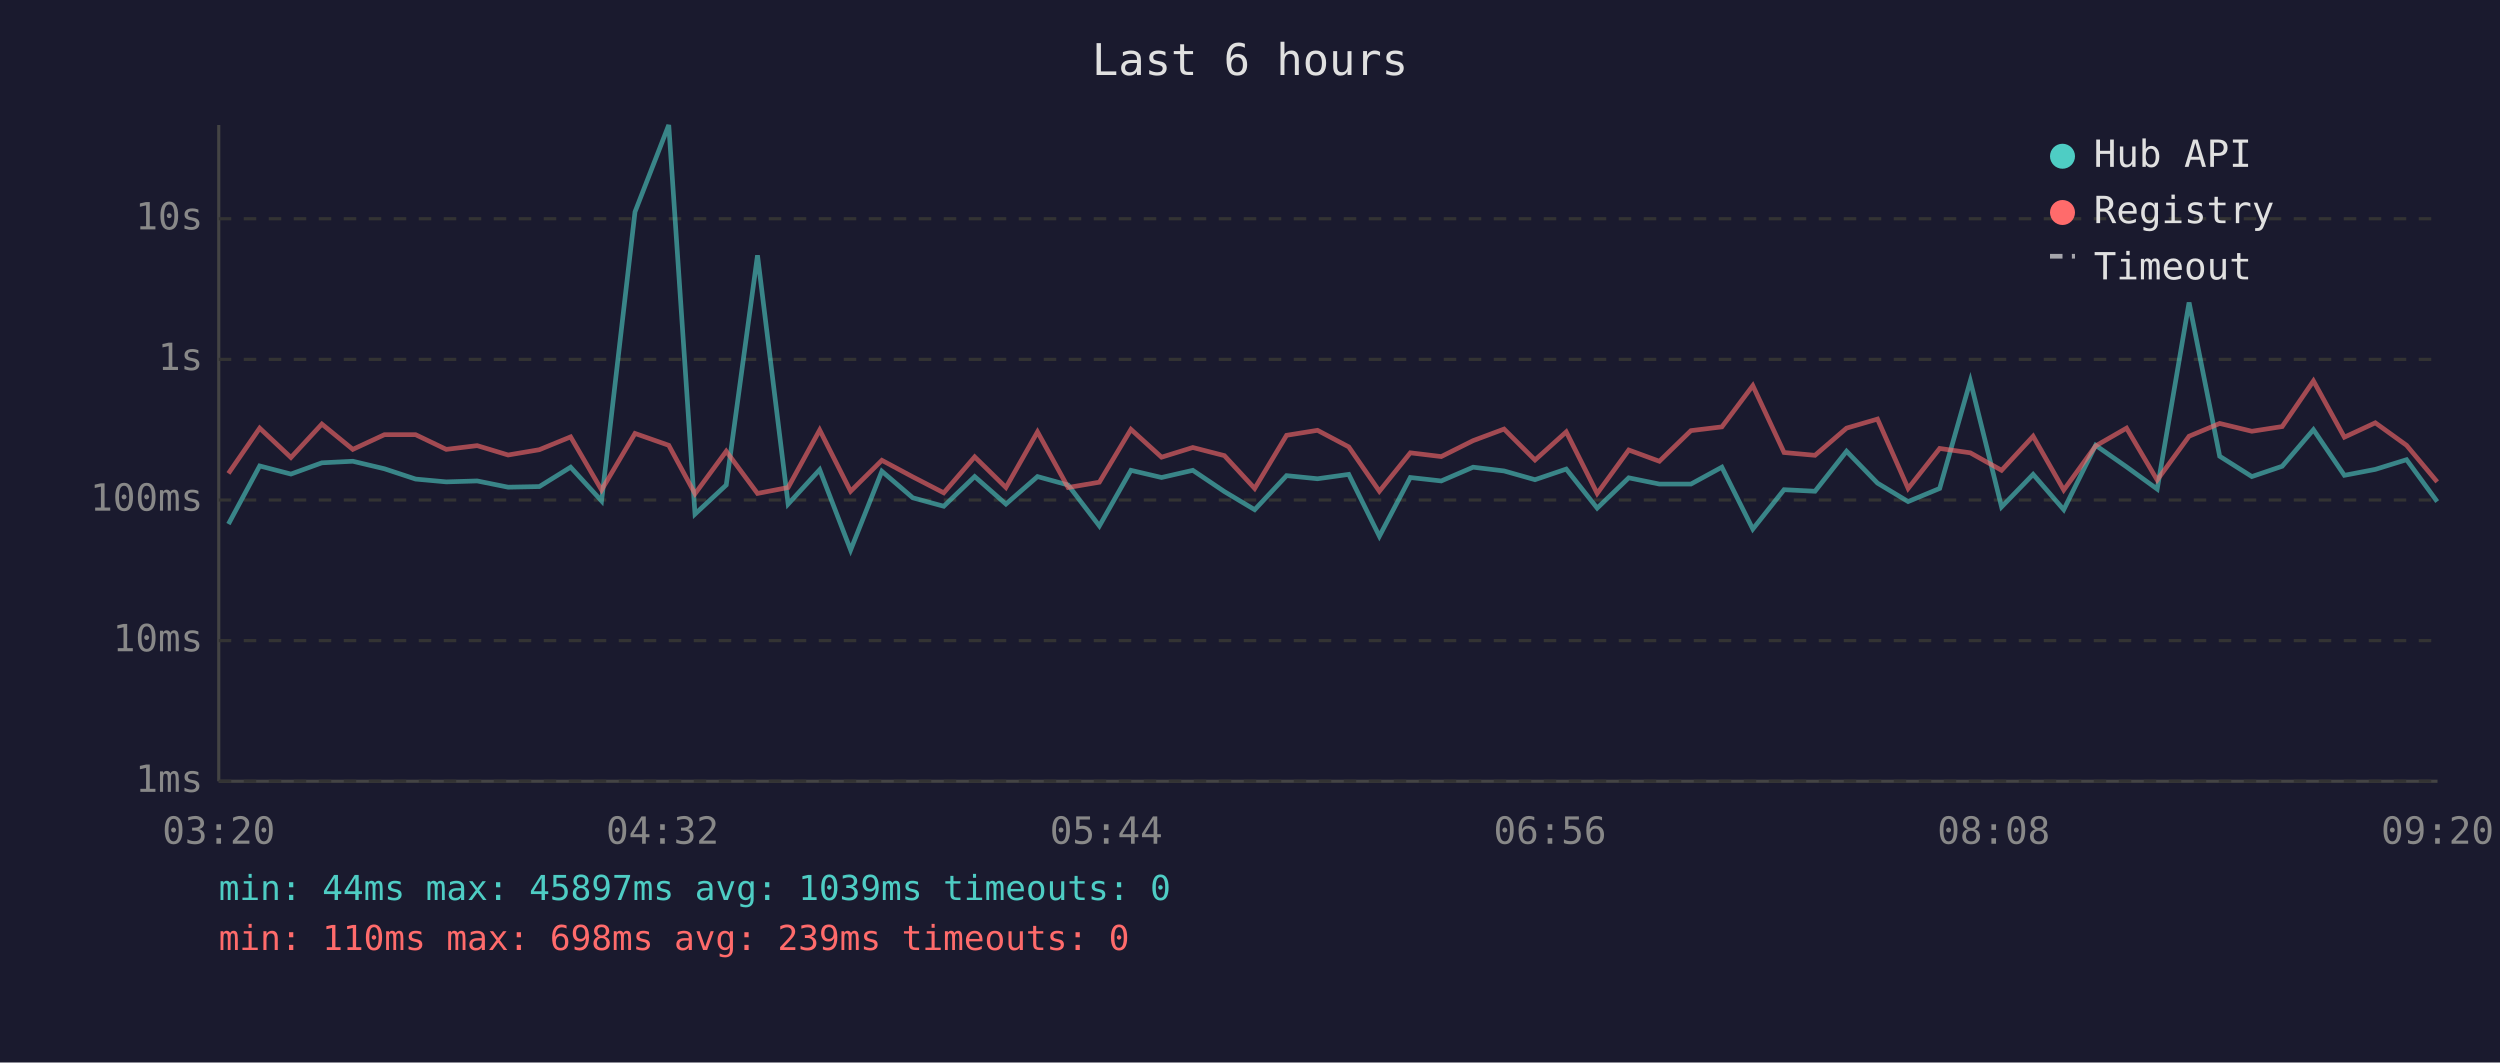
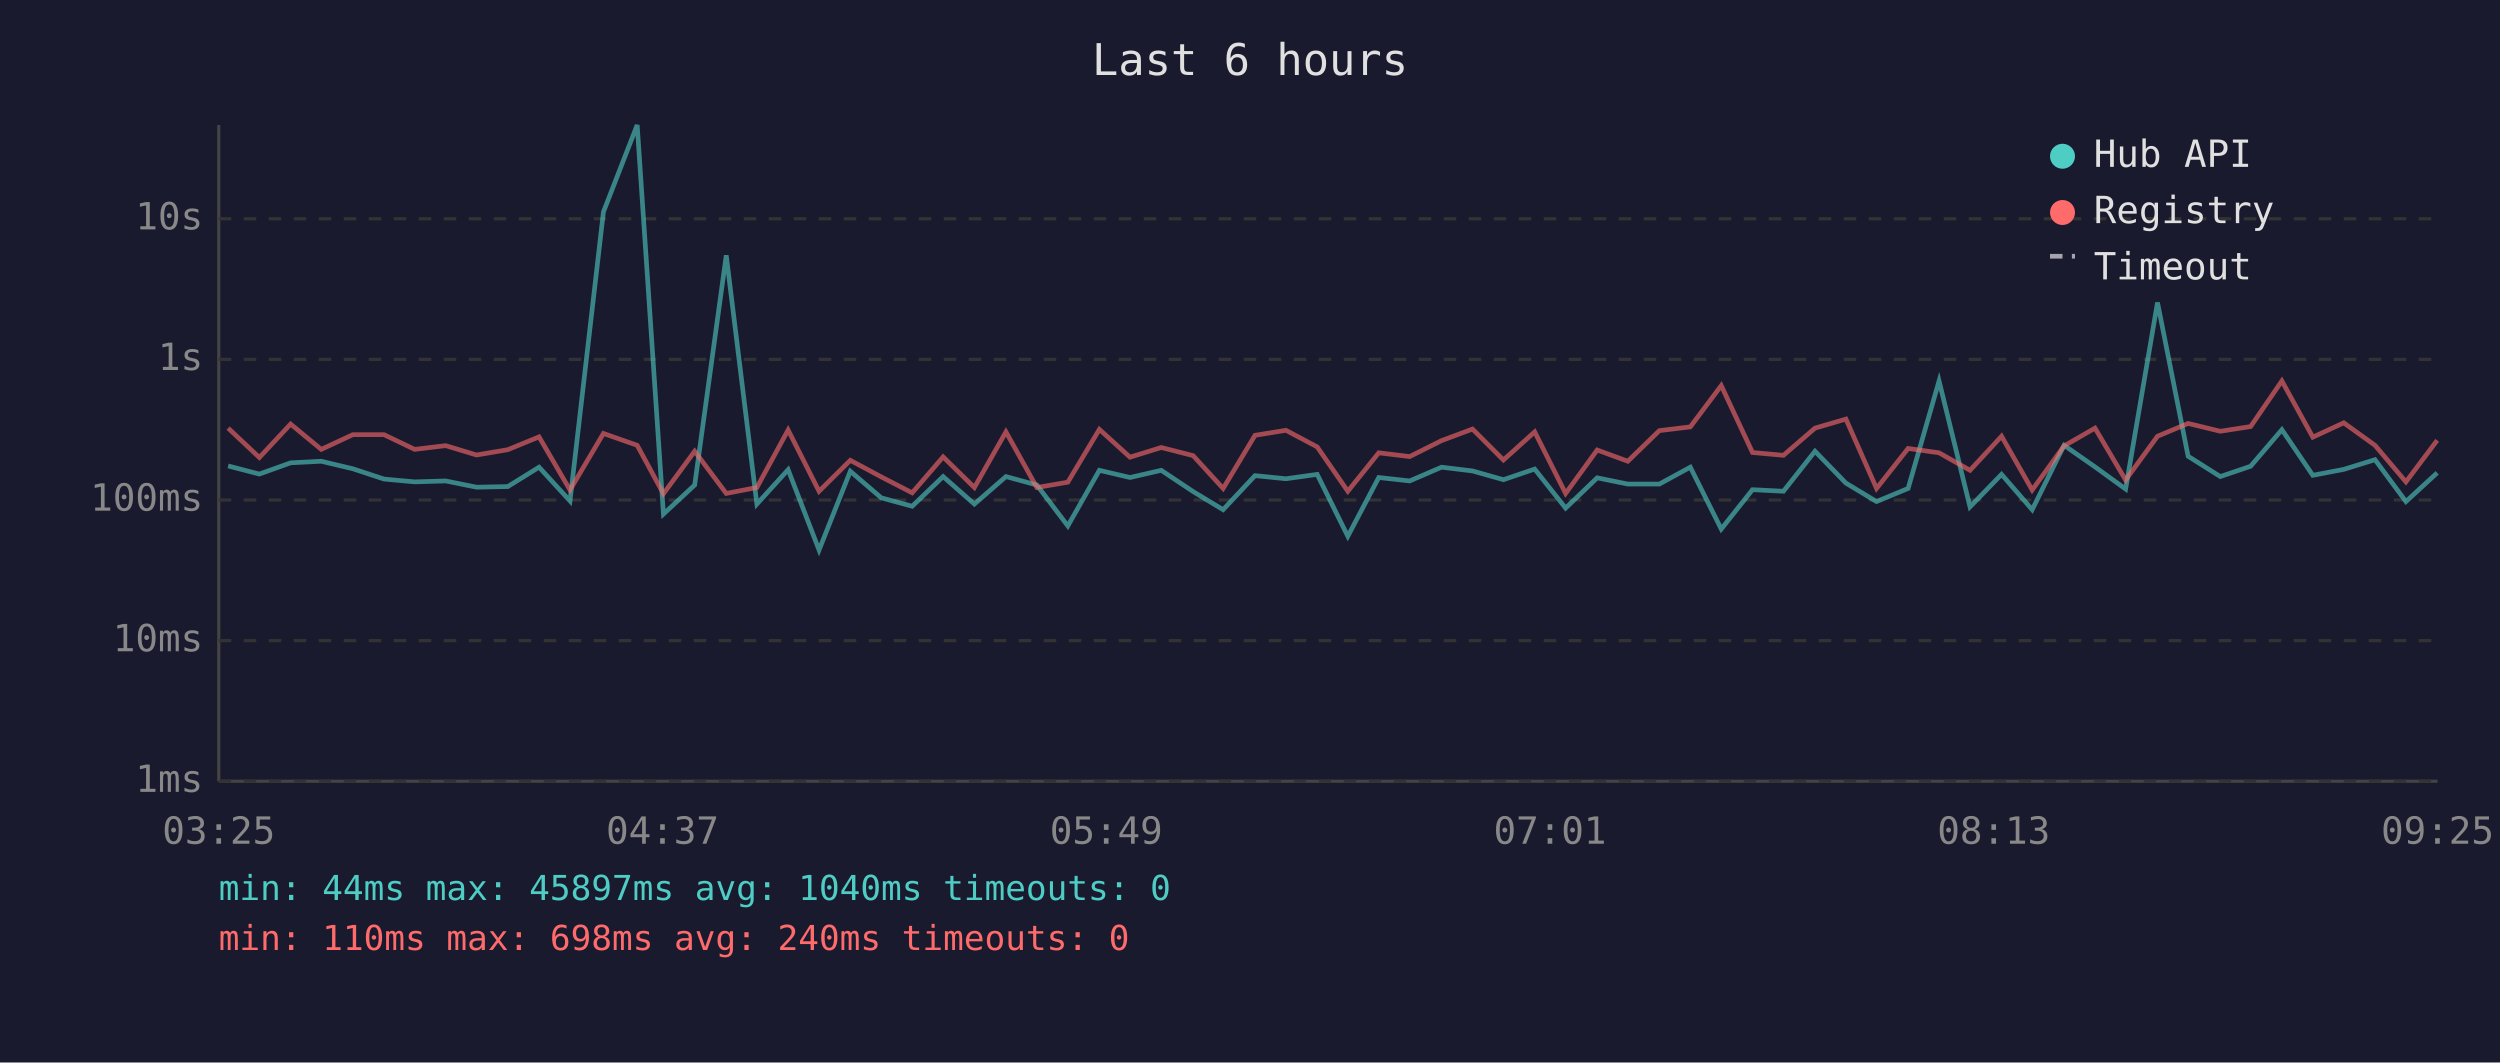
<svg xmlns="http://www.w3.org/2000/svg" viewBox="0 0 800 340" font-family="monospace" font-size="12">
  <rect width="800" height="340" fill="#1a1a2e" />
  <text x="400" y="24" fill="#e0e0e0" font-size="14" text-anchor="middle">Last 6 hours</text>
  <line x1="70" y1="40" x2="70" y2="250" stroke="#444" stroke-width="1" />
  <line x1="70" y1="250" x2="780" y2="250" stroke="#444" stroke-width="1" />
  <line x1="70" y1="250" x2="780" y2="250" stroke="#333" stroke-width="1" stroke-dasharray="4" />
  <text x="65" y="250" fill="#888" text-anchor="end" dominant-baseline="middle">1ms</text>
  <line x1="70" y1="205" x2="780" y2="205" stroke="#333" stroke-width="1" stroke-dasharray="4" />
  <text x="65" y="205" fill="#888" text-anchor="end" dominant-baseline="middle">10ms</text>
  <line x1="70" y1="160" x2="780" y2="160" stroke="#333" stroke-width="1" stroke-dasharray="4" />
  <text x="65" y="160" fill="#888" text-anchor="end" dominant-baseline="middle">100ms</text>
  <line x1="70" y1="115" x2="780" y2="115" stroke="#333" stroke-width="1" stroke-dasharray="4" />
  <text x="65" y="115" fill="#888" text-anchor="end" dominant-baseline="middle">1s</text>
  <line x1="70" y1="70" x2="780" y2="70" stroke="#333" stroke-width="1" stroke-dasharray="4" />
  <text x="65" y="70" fill="#888" text-anchor="end" dominant-baseline="middle">10s</text>
-   <text x="70" y="270" fill="#888" text-anchor="middle">03:20</text>
-   <text x="212" y="270" fill="#888" text-anchor="middle">04:32</text>
-   <text x="354" y="270" fill="#888" text-anchor="middle">05:44</text>
-   <text x="496" y="270" fill="#888" text-anchor="middle">06:56</text>
-   <text x="638" y="270" fill="#888" text-anchor="middle">08:08</text>
-   <text x="780" y="270" fill="#888" text-anchor="middle">09:20</text>
-   <polyline points="73.1,167.7 83.1,149.1 93.1,151.7 103.0,148.1 112.9,147.6 123.0,150.0 133.0,153.3 142.8,154.2 152.7,153.9 162.6,155.9 172.6,155.7 182.6,149.5 192.5,160.3 203.2,67.8 214.0,40.0 222.4,164.5 232.4,155.2 242.4,81.7 252.2,161.3 262.3,150.3 272.2,176.0 282.2,150.8 292.1,159.3 302.0,162.0 311.9,152.5 321.9,161.3 332.0,152.5 341.8,155.2 351.8,168.3 361.9,150.5 371.7,152.8 381.7,150.5 391.8,157.3 401.5,163.1 411.7,152.2 421.6,153.2 431.6,151.8 441.4,171.6 451.3,152.8 461.2,153.9 471.4,149.5 481.3,150.7 491.2,153.5 501.2,150.1 511.1,162.6 521.2,152.9 531.0,154.9 541.1,154.9 551.0,149.5 560.9,169.3 570.9,156.7 580.8,157.2 590.9,144.4 600.8,154.6 610.6,160.5 620.7,156.3 630.5,121.9 640.5,162.2 650.6,151.8 660.4,163.1 670.6,142.5 680.5,149.4 690.3,156.5 700.5,96.8 710.3,146.0 720.6,152.5 730.3,149.2 740.3,137.5 750.2,152.1 760.1,150.2 770.1,147.1 779.9,160.5" fill="none" stroke="#4ecdc4" stroke-width="1.5" opacity="0.6" />
-   <polyline points="73.1,151.5 83.1,137.0 93.1,146.4 103.0,135.7 112.9,143.8 123.0,139.1 133.0,139.1 142.8,143.8 152.7,142.6 162.6,145.6 172.6,143.9 182.6,139.8 192.5,156.8 203.2,138.7 214.0,142.5 222.4,158.0 232.4,144.4 242.4,157.9 252.2,156.0 262.3,137.6 272.2,157.2 282.2,147.3 292.1,152.6 302.0,157.7 311.9,146.2 321.9,156.0 332.0,138.2 341.8,156.0 351.8,154.3 361.9,137.4 371.7,146.3 381.7,143.2 391.8,145.8 401.5,156.3 411.7,139.3 421.6,137.7 431.6,143.0 441.4,157.2 451.3,144.9 461.2,146.1 471.4,141.0 481.3,137.3 491.2,147.2 501.2,138.2 511.1,157.9 521.2,144.0 531.0,147.6 541.1,137.8 551.0,136.6 560.9,123.4 570.9,144.8 580.8,145.7 590.9,137.0 600.8,134.1 610.6,156.3 620.7,143.5 630.5,144.9 640.5,150.5 650.6,139.6 660.4,156.8 670.6,142.7 680.5,137.0 690.3,153.6 700.5,139.6 710.3,135.5 720.6,138.0 730.3,136.5 740.3,121.9 750.2,139.9 760.1,135.3 770.1,142.5 779.9,154.2" fill="none" stroke="#ff6b6b" stroke-width="1.5" opacity="0.6" />
+   <text x="70" y="270" fill="#888" text-anchor="middle">03:25</text>
+   <text x="212" y="270" fill="#888" text-anchor="middle">04:37</text>
+   <text x="354" y="270" fill="#888" text-anchor="middle">05:49</text>
+   <text x="496" y="270" fill="#888" text-anchor="middle">07:01</text>
+   <text x="638" y="270" fill="#888" text-anchor="middle">08:13</text>
+   <text x="780" y="270" fill="#888" text-anchor="middle">09:25</text>
+   <polyline points="73.0,149.1 83.0,151.7 93.0,148.1 102.8,147.6 112.9,150.0 122.9,153.3 132.7,154.2 142.6,153.9 152.5,155.9 162.5,155.7 172.5,149.5 182.4,160.3 193.1,67.8 203.9,40.0 212.3,164.5 222.3,155.2 232.4,81.7 242.2,161.3 252.2,150.3 262.1,176.0 272.1,150.8 282.0,159.3 291.9,162.0 301.8,152.5 311.8,161.3 321.9,152.5 331.8,155.2 341.7,168.3 351.8,150.5 361.6,152.8 371.6,150.5 381.8,157.3 391.4,163.1 401.6,152.2 411.5,153.2 421.5,151.8 431.3,171.6 441.2,152.8 451.1,153.9 461.3,149.5 471.2,150.7 481.1,153.5 491.1,150.1 501.0,162.6 511.1,152.9 520.9,154.9 531.0,154.9 540.9,149.5 550.8,169.3 560.8,156.7 570.7,157.2 580.8,144.4 590.7,154.6 600.5,160.5 610.6,156.3 620.5,121.9 630.4,162.2 640.5,151.8 650.3,163.1 660.5,142.5 670.4,149.4 680.2,156.5 690.4,96.8 700.2,146.0 710.5,152.5 720.2,149.2 730.2,137.5 740.1,152.1 750.0,150.2 760.0,147.1 769.9,160.5 779.9,151.3" fill="none" stroke="#4ecdc4" stroke-width="1.5" opacity="0.6" />
+   <polyline points="73.0,137.0 83.0,146.4 93.0,135.7 102.8,143.8 112.9,139.1 122.9,139.1 132.7,143.8 142.6,142.6 152.5,145.6 162.5,143.9 172.5,139.8 182.4,156.8 193.1,138.7 203.9,142.5 212.3,158.0 222.3,144.4 232.4,157.9 242.2,156.0 252.2,137.6 262.1,157.2 272.1,147.3 282.0,152.6 291.9,157.7 301.8,146.2 311.8,156.0 321.9,138.2 331.8,156.0 341.7,154.3 351.8,137.4 361.6,146.3 371.6,143.2 381.8,145.8 391.4,156.3 401.6,139.3 411.5,137.7 421.5,143.0 431.3,157.2 441.2,144.9 451.1,146.1 461.3,141.0 471.2,137.3 481.1,147.2 491.1,138.2 501.0,157.9 511.1,144.0 520.9,147.6 531.0,137.8 540.9,136.6 550.8,123.4 560.8,144.8 570.7,145.7 580.8,137.0 590.7,134.1 600.5,156.3 610.6,143.5 620.5,144.9 630.4,150.5 640.5,139.6 650.3,156.8 660.5,142.7 670.4,137.0 680.2,153.6 690.4,139.6 700.2,135.5 710.5,138.0 720.2,136.5 730.2,121.9 740.1,139.9 750.0,135.3 760.0,142.5 769.9,154.2 779.9,140.9" fill="none" stroke="#ff6b6b" stroke-width="1.5" opacity="0.6" />
  <circle cx="660" cy="50" r="4" fill="#4ecdc4" />
  <text x="670" y="50" fill="#e0e0e0" dominant-baseline="middle">Hub API</text>
  <circle cx="660" cy="68" r="4" fill="#ff6b6b" />
  <text x="670" y="68" fill="#e0e0e0" dominant-baseline="middle">Registry</text>
  <line x1="656" y1="82" x2="664" y2="82" stroke="#e0e0e0" stroke-width="1.5" stroke-dasharray="4,3" opacity="0.7" />
  <text x="670" y="86" fill="#e0e0e0" dominant-baseline="middle">Timeout</text>
-   <text x="70" y="288" fill="#4ecdc4" font-size="11">min: 44ms  max: 45897ms  avg: 1039ms  timeouts: 0</text>
-   <text x="70" y="304" fill="#ff6b6b" font-size="11">min: 110ms  max: 698ms  avg: 239ms  timeouts: 0</text>
+   <text x="70" y="288" fill="#4ecdc4" font-size="11">min: 44ms  max: 45897ms  avg: 1040ms  timeouts: 0</text>
+   <text x="70" y="304" fill="#ff6b6b" font-size="11">min: 110ms  max: 698ms  avg: 240ms  timeouts: 0</text>
</svg>
